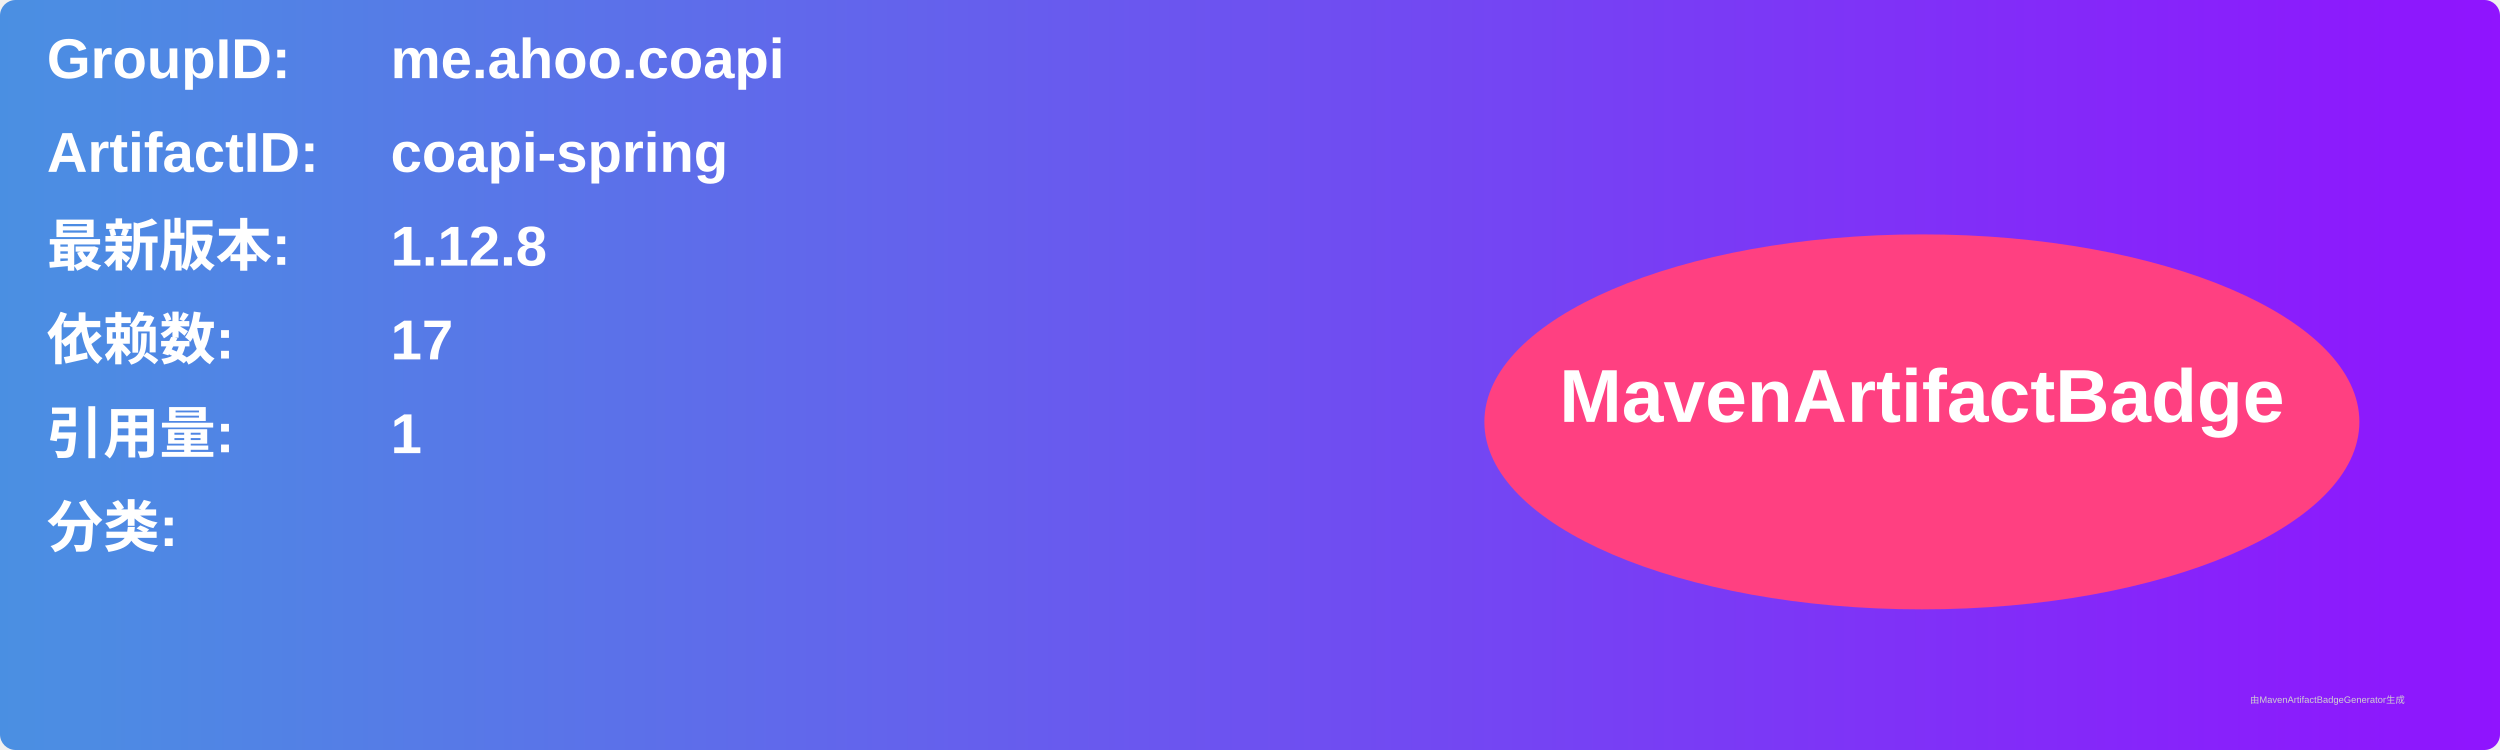
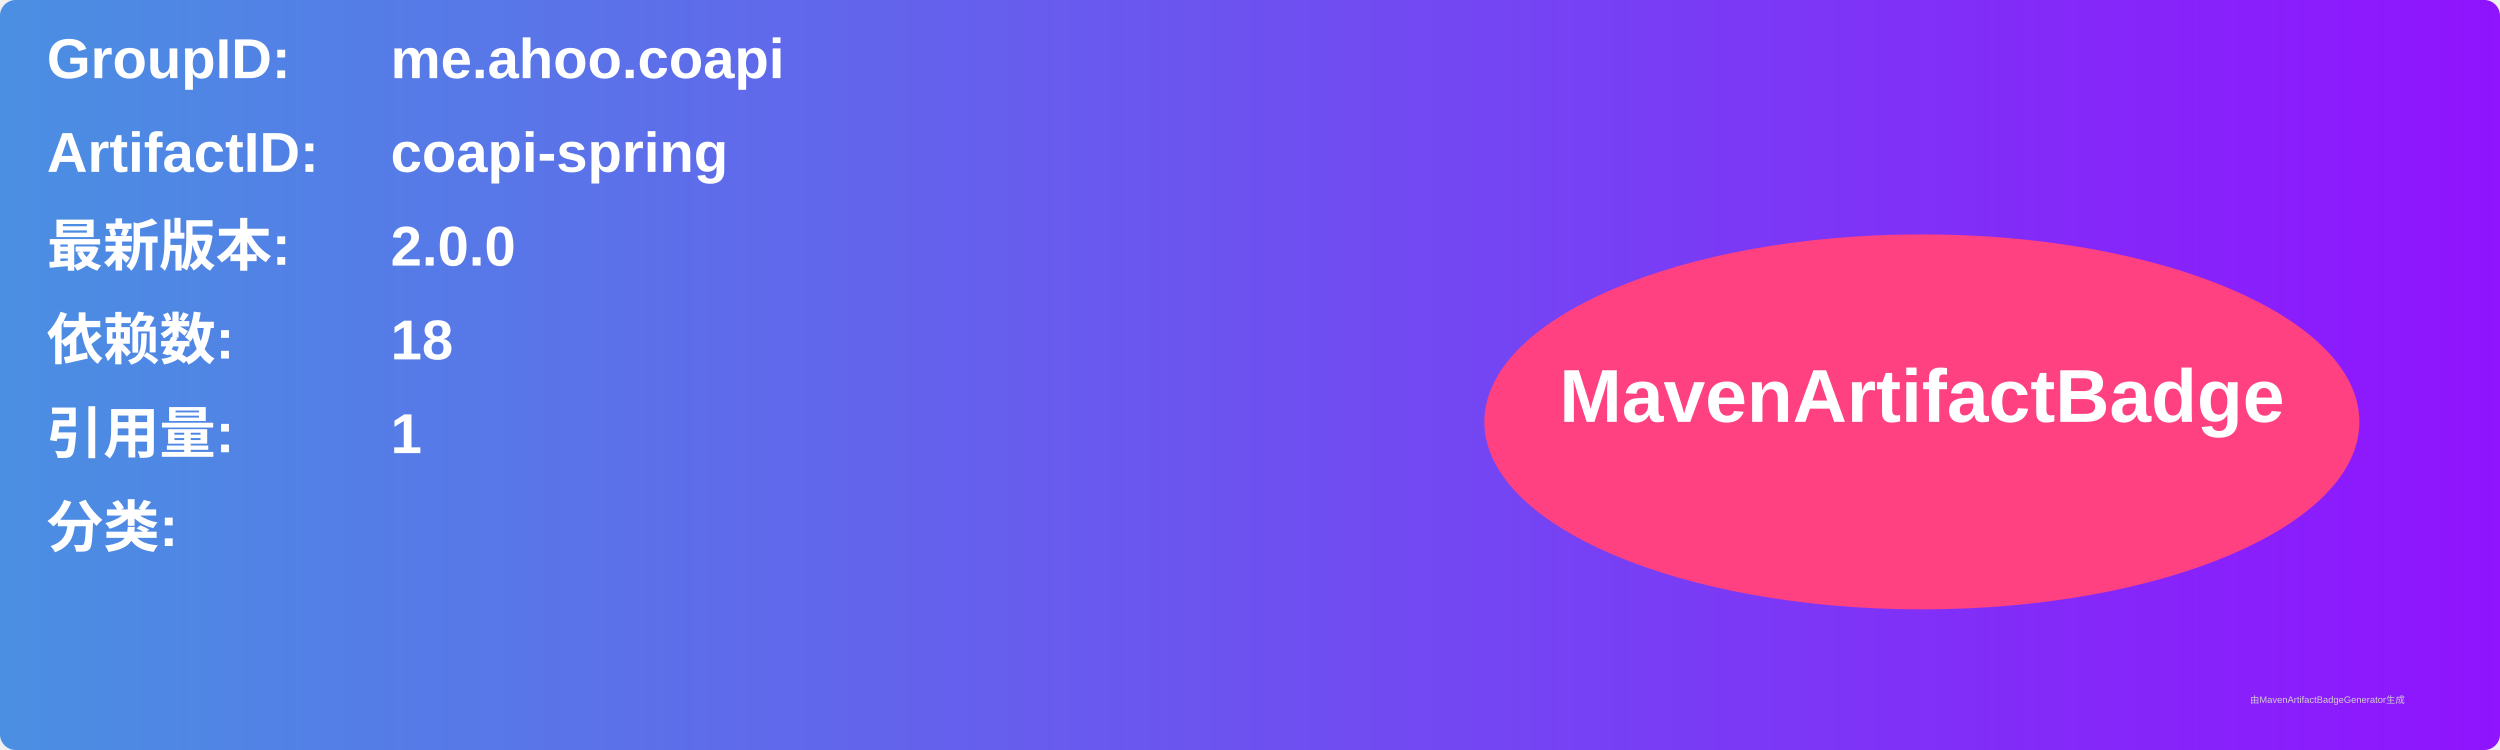
<svg xmlns="http://www.w3.org/2000/svg" width="800" height="240" viewBox="0 0 800 240">
  <linearGradient id="grad" x1="0%" y1="0%" x2="100%" y2="0%">
    <stop offset="0%" stop-color="#4a90e2" />
    <stop offset="100%" stop-color="#9013fe" />
  </linearGradient>
  <rect width="100%" height="100%" rx="5" ry="5" fill="url(#grad)" />
  <g transform="translate(15, 15)">
    <text x="0" y="10" font-family="Arial" font-size="18" fill="white" font-weight="bold" width="260">GroupID:</text>
    <text x="110" y="10" font-family="Arial" font-size="18" fill="white" font-weight="bold" width="460">me.ahoo.coapi</text>
    <text x="0" y="40" font-family="Arial" font-size="18" fill="white" font-weight="bold" width="260">ArtifactID:</text>
    <text x="110" y="40" font-family="Arial" font-size="18" fill="white" font-weight="bold" width="460">coapi-spring</text>
    <text x="0" y="70" font-family="Arial" font-size="18" fill="white" font-weight="bold">最新版本:</text>
    <text x="110" y="70" font-family="Arial" font-size="18" fill="white" font-weight="bold">
-       <tspan font-weight="bold">1.12.8</tspan>
+       <tspan font-weight="bold">2.0.0</tspan>
    </text>
    <text x="0" y="100" font-family="Arial" font-size="18" fill="white" font-weight="bold">依赖数: </text>
    <text x="110" y="100" font-family="Arial" font-size="18" fill="white">
-       <tspan font-weight="bold">17</tspan>
+       <tspan font-weight="bold">18</tspan>
    </text>
    <text x="0" y="130" font-family="Arial" font-size="18" fill="white" font-weight="bold">引用量: </text>
    <text x="110" y="130" font-family="Arial" font-size="18" fill="white">
      <tspan font-weight="bold">1</tspan>
    </text>
    <text x="0" y="160" font-family="Arial" font-size="18" fill="white" font-weight="bold">分类:</text>
    <text x="10" y="190" font-family="Arial" font-size="10" fill="white">
      <tspan font-weight="bold" />
    </text>
    <ellipse cx="600" cy="120" rx="140" ry="60" fill="#ff4081" />
    <text x="600" y="120" text-anchor="middle" font-family="Arial" font-size="24" fill="white" font-weight="bold">MavenArtifactBadge</text>
  </g>
  <text x="720" y="225" font-family="Arial" font-size="3" fill="#d0d0d0">由MavenArtifactBadgeGenerator生成</text>
</svg>
